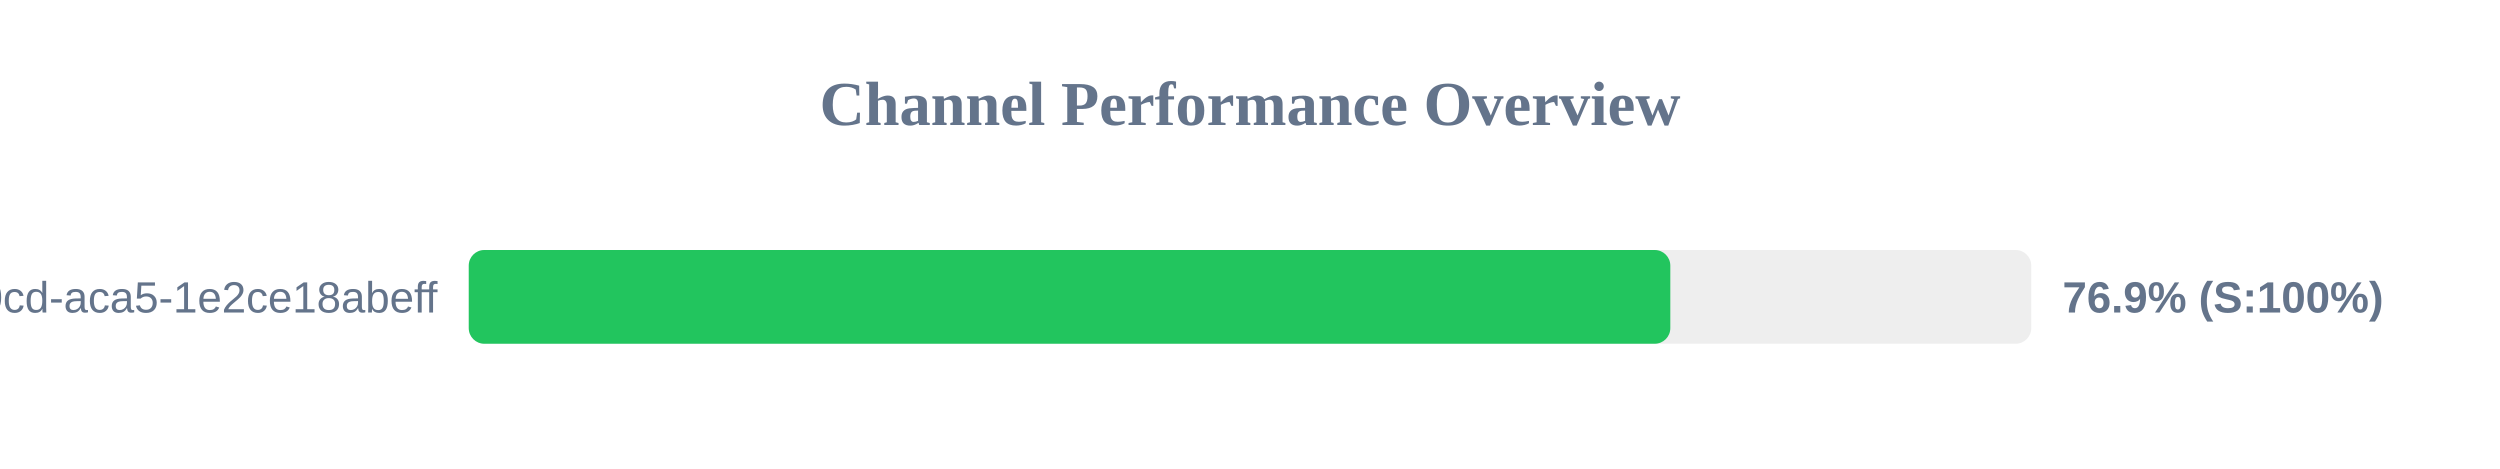
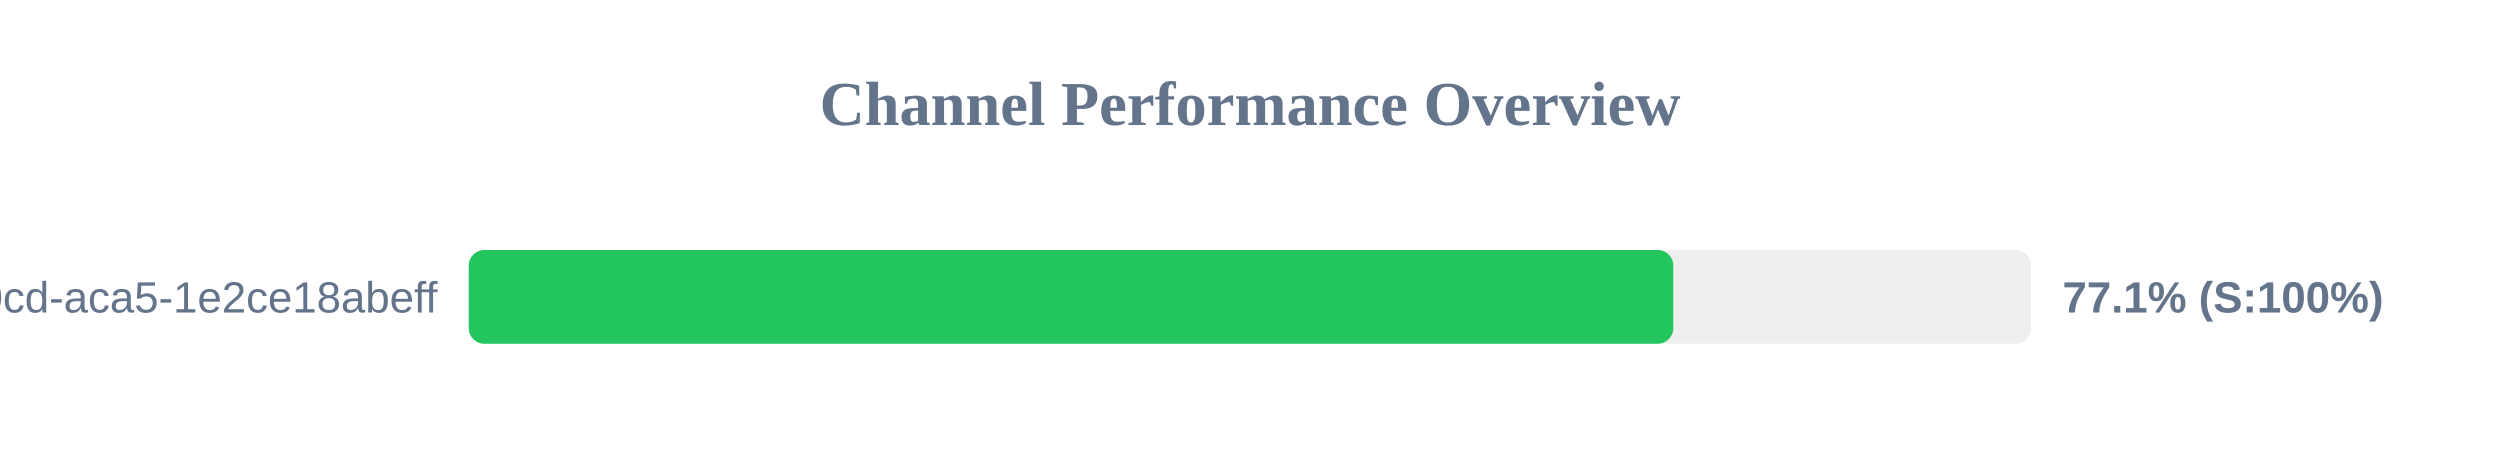
<svg xmlns="http://www.w3.org/2000/svg" width="800" height="150" version="1.1">
  <style>
        .row { font: 14px Arial; fill: #64748b; }
        .score { font: bold 14px Arial; fill: #64748b; }
    </style>
  <text x="400" y="40" text-anchor="middle" font-size="20px" font-weight="bold" fill="#64748b">Channel Performance Overview</text>
  <rect x="150" y="80" width="500" height="30" fill="#eee" rx="5" />
-   <rect x="150" y="80" width="384.5" height="30" fill="#22c55e" rx="5" />
+   <rect x="150" y="80" width="385.45" height="30" fill="#22c55e" rx="5" />
  <text x="140" y="100" text-anchor="end" class="row">?uuid=ebbeef45-0fd8-40cd-aca5-1e2ce18abeff</text>
-   <text x="660" y="100" text-anchor="start" class="score">76.9% (S:100%)</text>
+   <text x="660" y="100" text-anchor="start" class="score">77.1% (S:100%)</text>
</svg>
